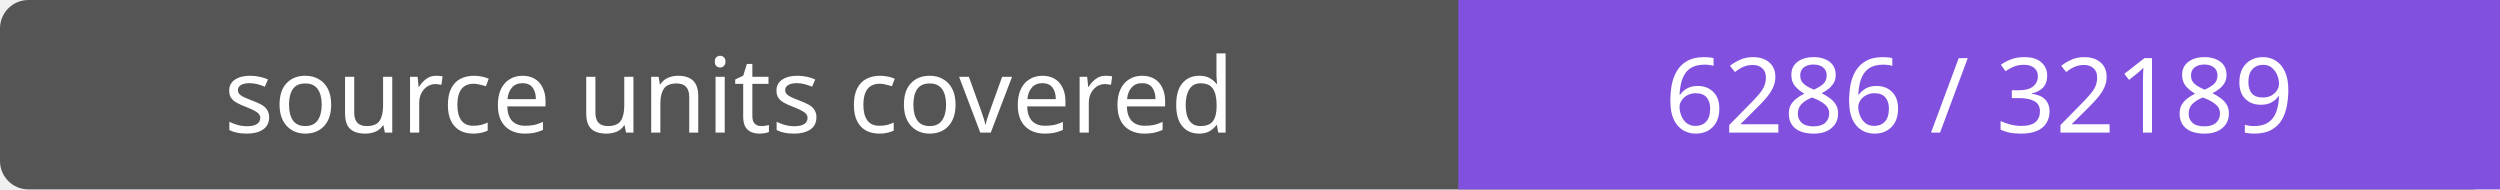
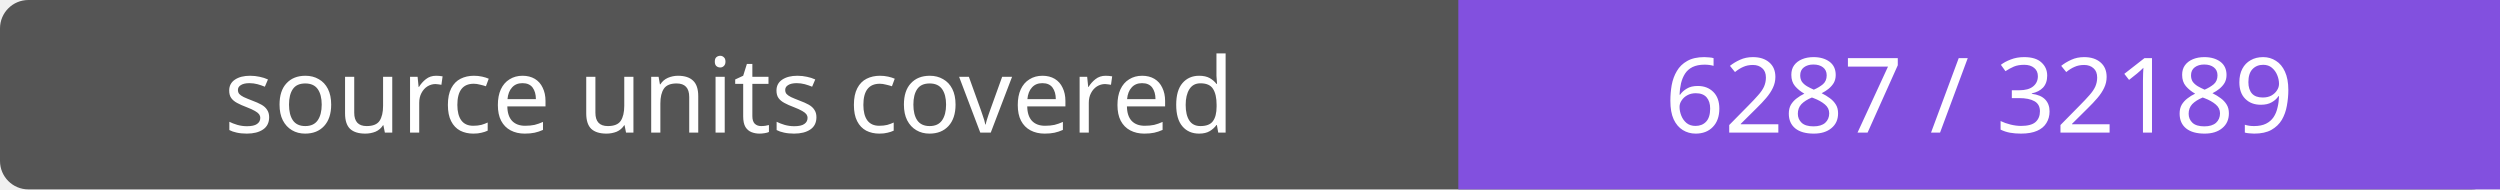
- <svg xmlns="http://www.w3.org/2000/svg" width="264" height="20" role="img" aria-label="source units covered: 6286 / 32189">
+ <svg xmlns="http://www.w3.org/2000/svg" width="264" height="20" role="img" aria-label="source units covered: 6287 / 32189">
  <rect width="264" height="20" rx="3" fill="#555" />
  <path fill="#8250df" d="M154 0h110v20H154z" />
  <g fill="#fff" text-anchor="middle" font-family="Verdana,sans-serif" font-size="11">
    <text x="77.0" y="14">source units covered</text>
-     <text x="209.0" y="14">6286 / 32189</text>
+     <text x="209.0" y="14">6287 / 32189</text>
  </g>
</svg>
